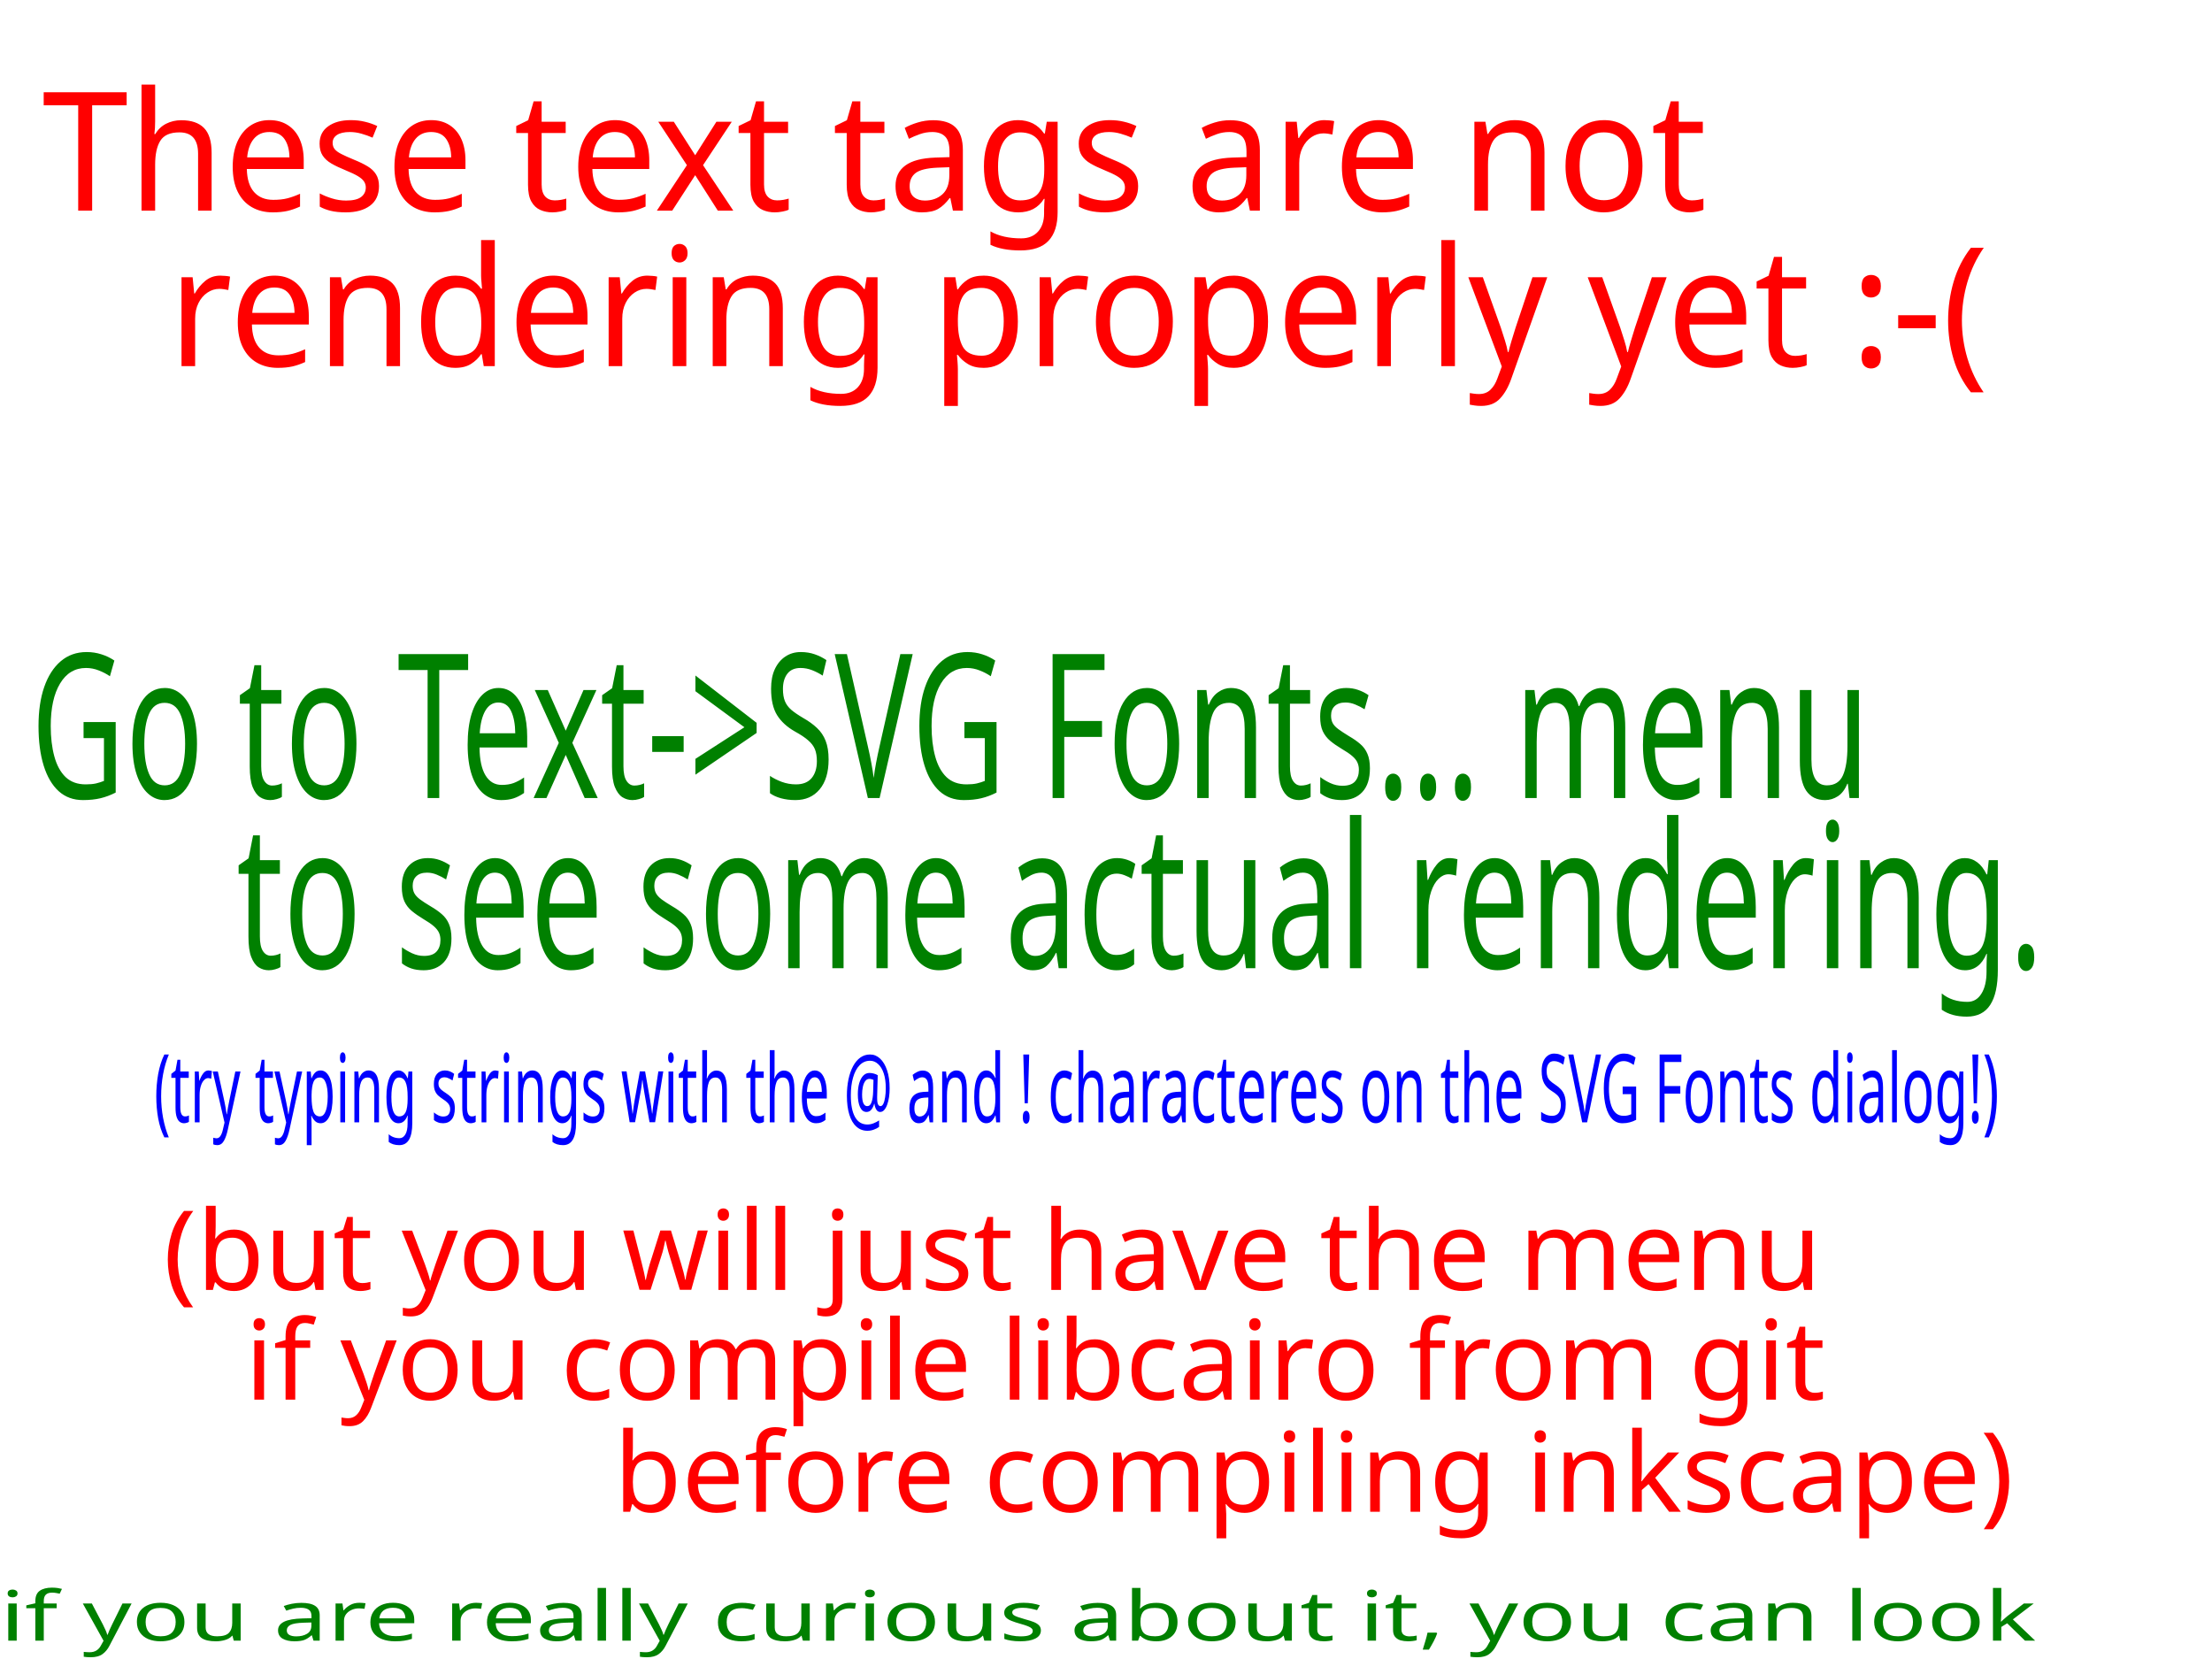
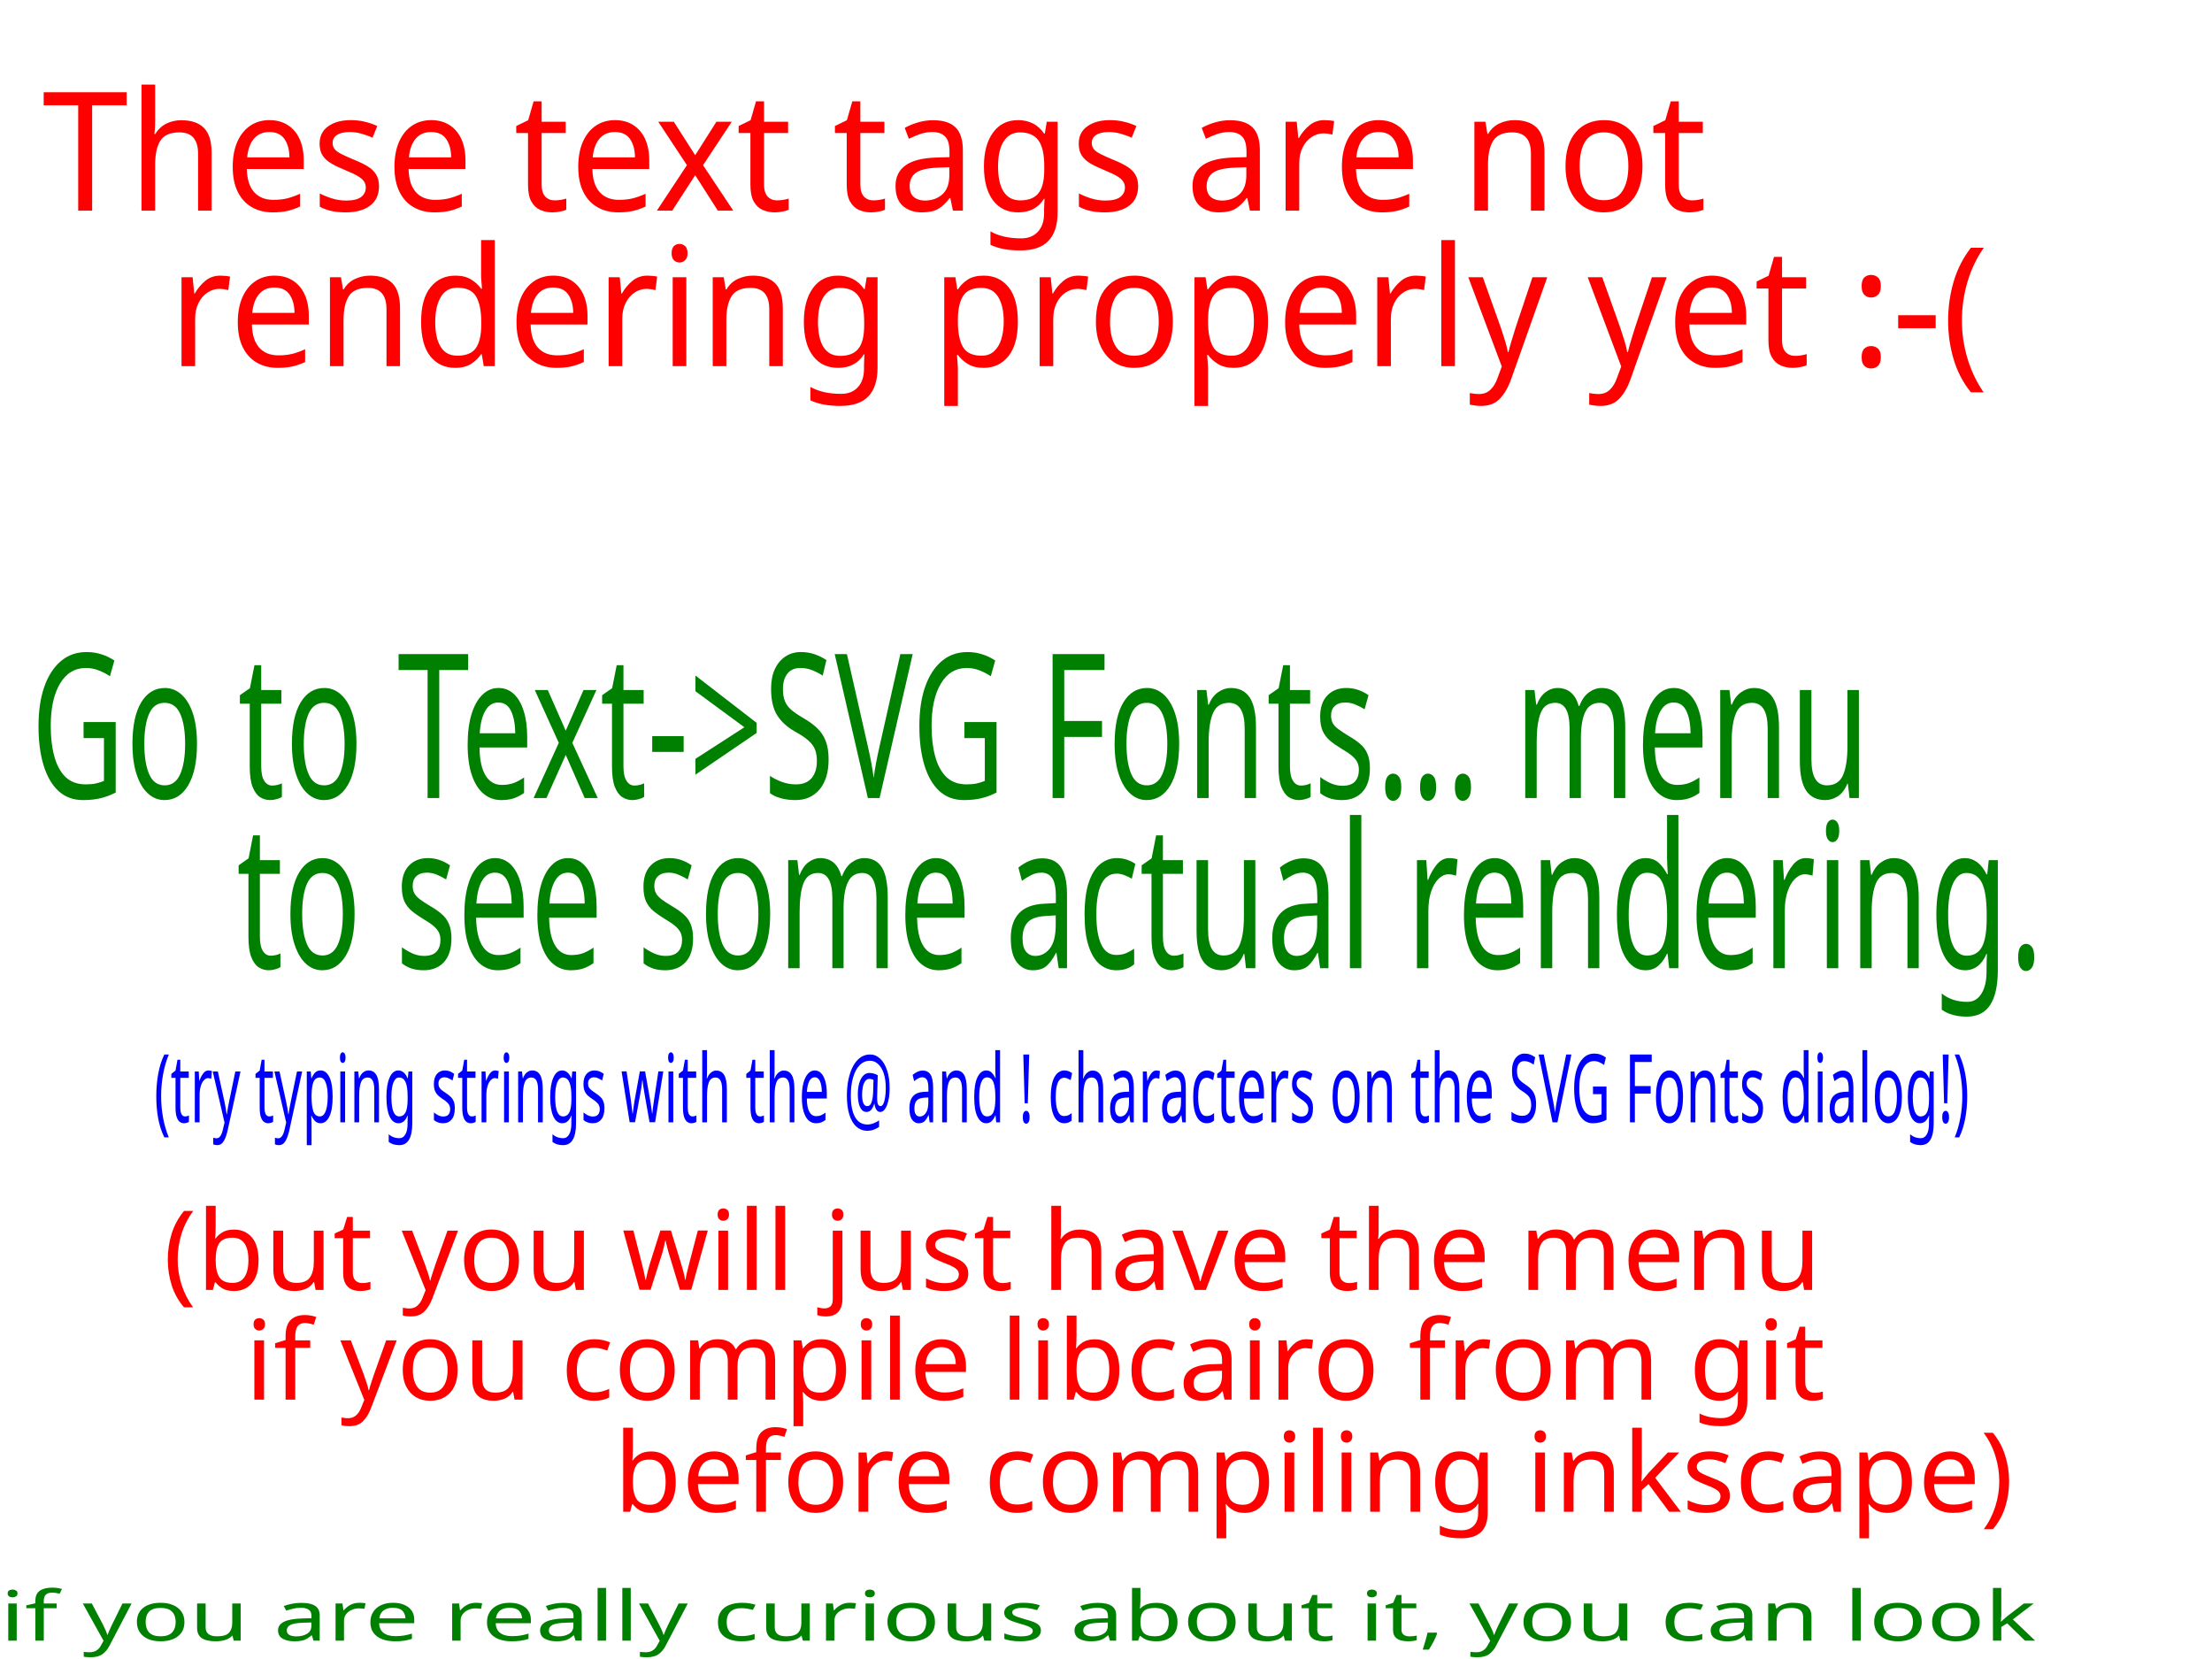
<svg xmlns="http://www.w3.org/2000/svg" width="400px" height="300px" version="1.1">
  <defs>
    <font id="FirstExample" horiz-adv-x="1010">
      <font-face font-family="Super Sans" font-style="oblique" font-stretch="ultra-expanded" />
      <glyph unicode="!" glyph-name="Exclamation" d="M0,0h500v500h-500z">
        <circle r="500" cx="500" cy="500" style="fill:none;stroke:green;" />
      </glyph>
      <glyph unicode="@" glyph-name="At Sign" d="M500,500h500v500h-500z">
        <circle r="250" cx="500" cy="500" style="fill:blue;" />
      </glyph>
      <missing-glyph glyph-name="Missing..." d="M0,0h1000v1000h-1000z" />
      <hkern u1="!" u2="@" k="500" />
    </font>
    <font id="AnotherSVGFont" horiz-adv-x="1100">
      <font-face font-family="Super Sans2" font-style="oblique" font-stretch="ultra-expanded" />
      <glyph unicode="!" glyph-name="exclamation" d="M0,0h500v500h-500v-300h100v200h300v-300h-400z" />
      <glyph unicode="@!" glyph-name="A ligature glyph" d="M0,0h200L1000,800v200h-200L0,200z" />
      <glyph unicode="@" glyph-name="At sign" d="M500,500h250v250h-250z" />
      <missing-glyph glyph-name="The Missing Glyph" d="M0,0h1000v1000z" />
      <hkern u1="!" u2="@" k="1000" />
    </font>
  </defs>
  <text x="7.874" y="36.833" transform="scale(0.9668719,1.034263)" id="text32" style="font-size:29.006px;fill:#ff0000;font-family:Super Sans">These text tags are not</text>
  <text x="6.891" y="115.909" transform="scale(0.8031736,1.245061)" id="text34" style="font-size:29.285px;fill:#008000;font-family:Super Sans">Go to Text-&gt;SVG Fonts... menu</text>
  <text x="29.545" y="233.255" id="text36" style="font-size:20px;fill:#ff0000;font-family:Super Sans">(but you will just have the menu</text>
  <text x="44.294" y="253.099" id="text36-0" style="font-size:20px;fill:#ff0000;font-family:Super Sans">if you compile libcairo from git</text>
  <text x="53.391" y="140.271" transform="scale(0.801182,1.248156)" id="text34-1" style="font-size:29.213px;fill:#008000;font-family:Super Sans">to see some actual rendering.</text>
  <text x="31.48" y="64.018" transform="scale(0.9668719,1.034263)" id="text32-5" style="font-size:29.006px;fill:#ff0000;font-family:Super Sans">rendering properly yet :-(</text>
-   <text x="36.786" y="153.772" transform="scale(0.7576769,1.319824)" id="text36-7" style="font-size:13.011px;fill:#0000ff;font-family:Super Sans">(try typing strings with the @ and ! characteres on the SVG Fonts dialog!)</text>
+   <text x="36.786" y="153.772" transform="scale(0.7576769,1.319824)" id="text36-7" style="font-size:13.011px;fill:#0000ff;font-family:Super Sans">(try typing strings with the @ and ! characters on the SVG Fonts dialog!)</text>
  <text x="110.994" y="273.375" id="text36-0-5" style="font-size:20px;fill:#ff0000;font-family:Super Sans">before compiling inkscape)</text>
  <text x="0.023" y="348.748" transform="scale(1.1755,0.8507016)" id="text36-0-5-8" style="font-size:14.738px;fill:#008000;font-family:Super Sans">if you are really curious about it, you can look</text>
  <text x="13.973" y="369.737" transform="scale(1.1755,0.8507016)" id="text36-0-5-8-6" style="font-size:14.738px;fill:#008000;font-family:Super Sans">at the contents of this SVG file in a text editor.</text>
  <text x="3.404" y="414.46" transform="scale(1.1755,0.8507016)" id="text36-0-5-8-2" style="font-size:14.738px;fill:#008000;font-family:Super Sans">I have put some nice comments there for you!!!!</text>
</svg>
